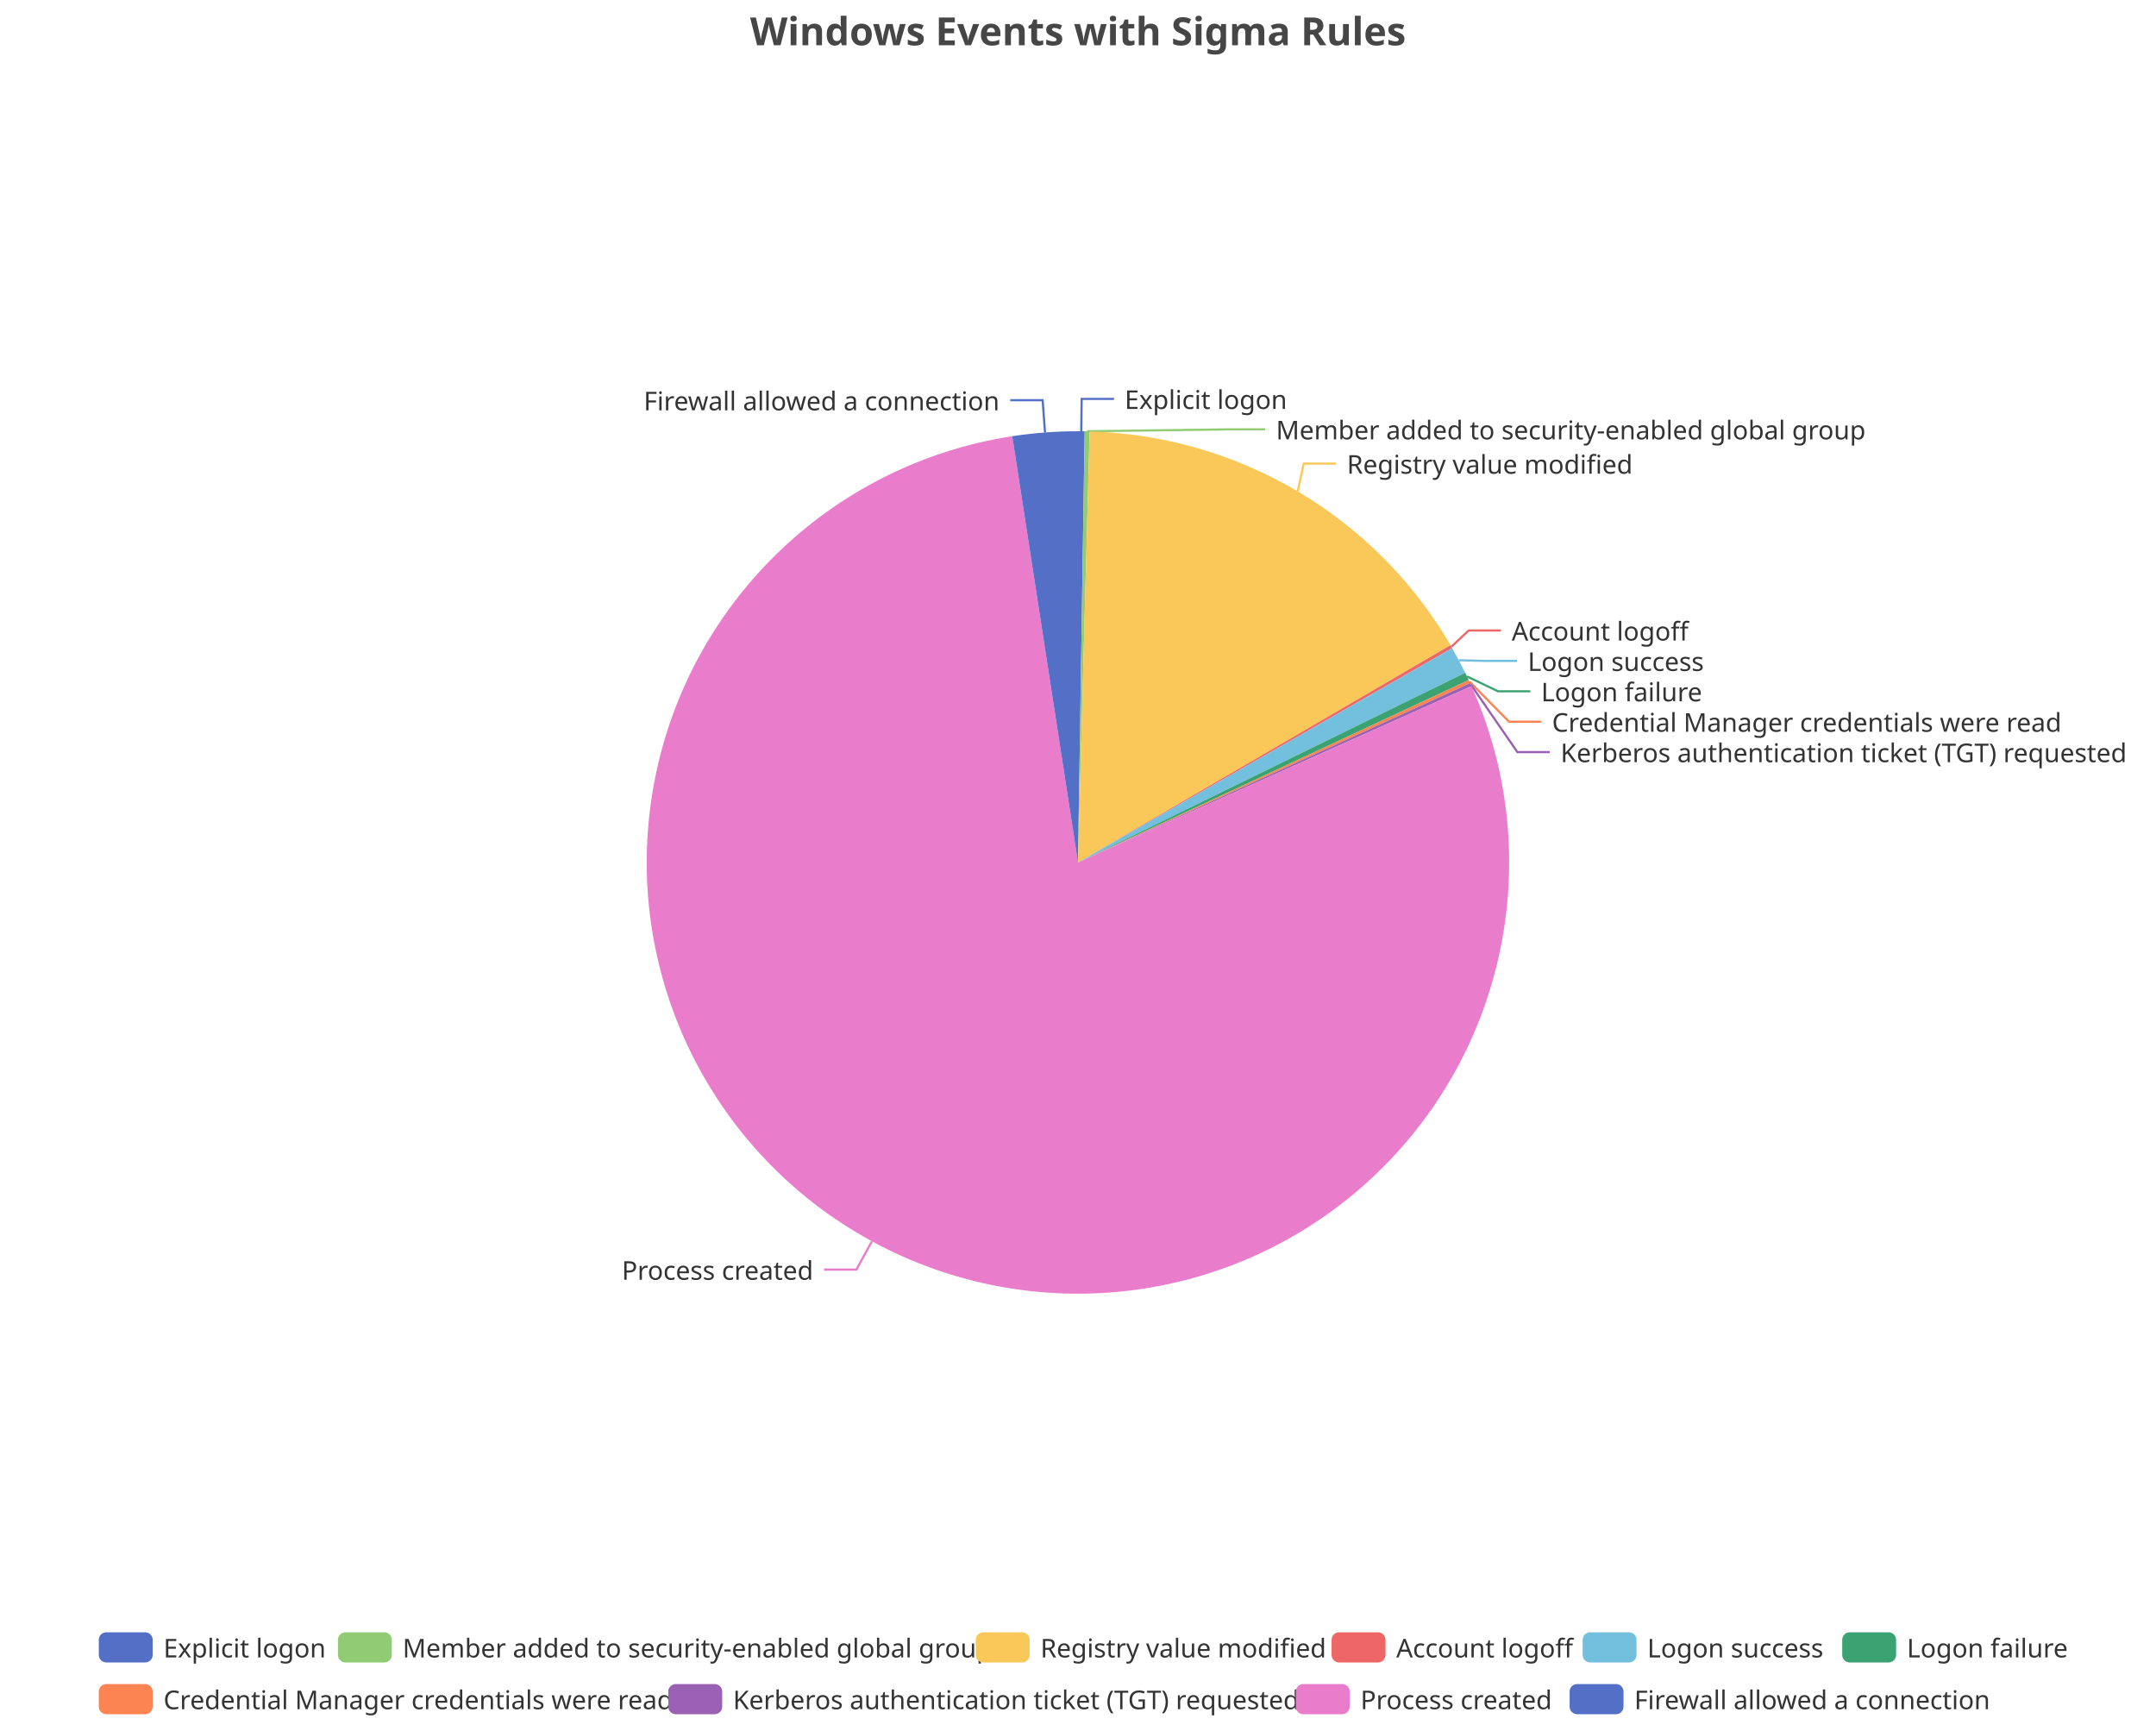
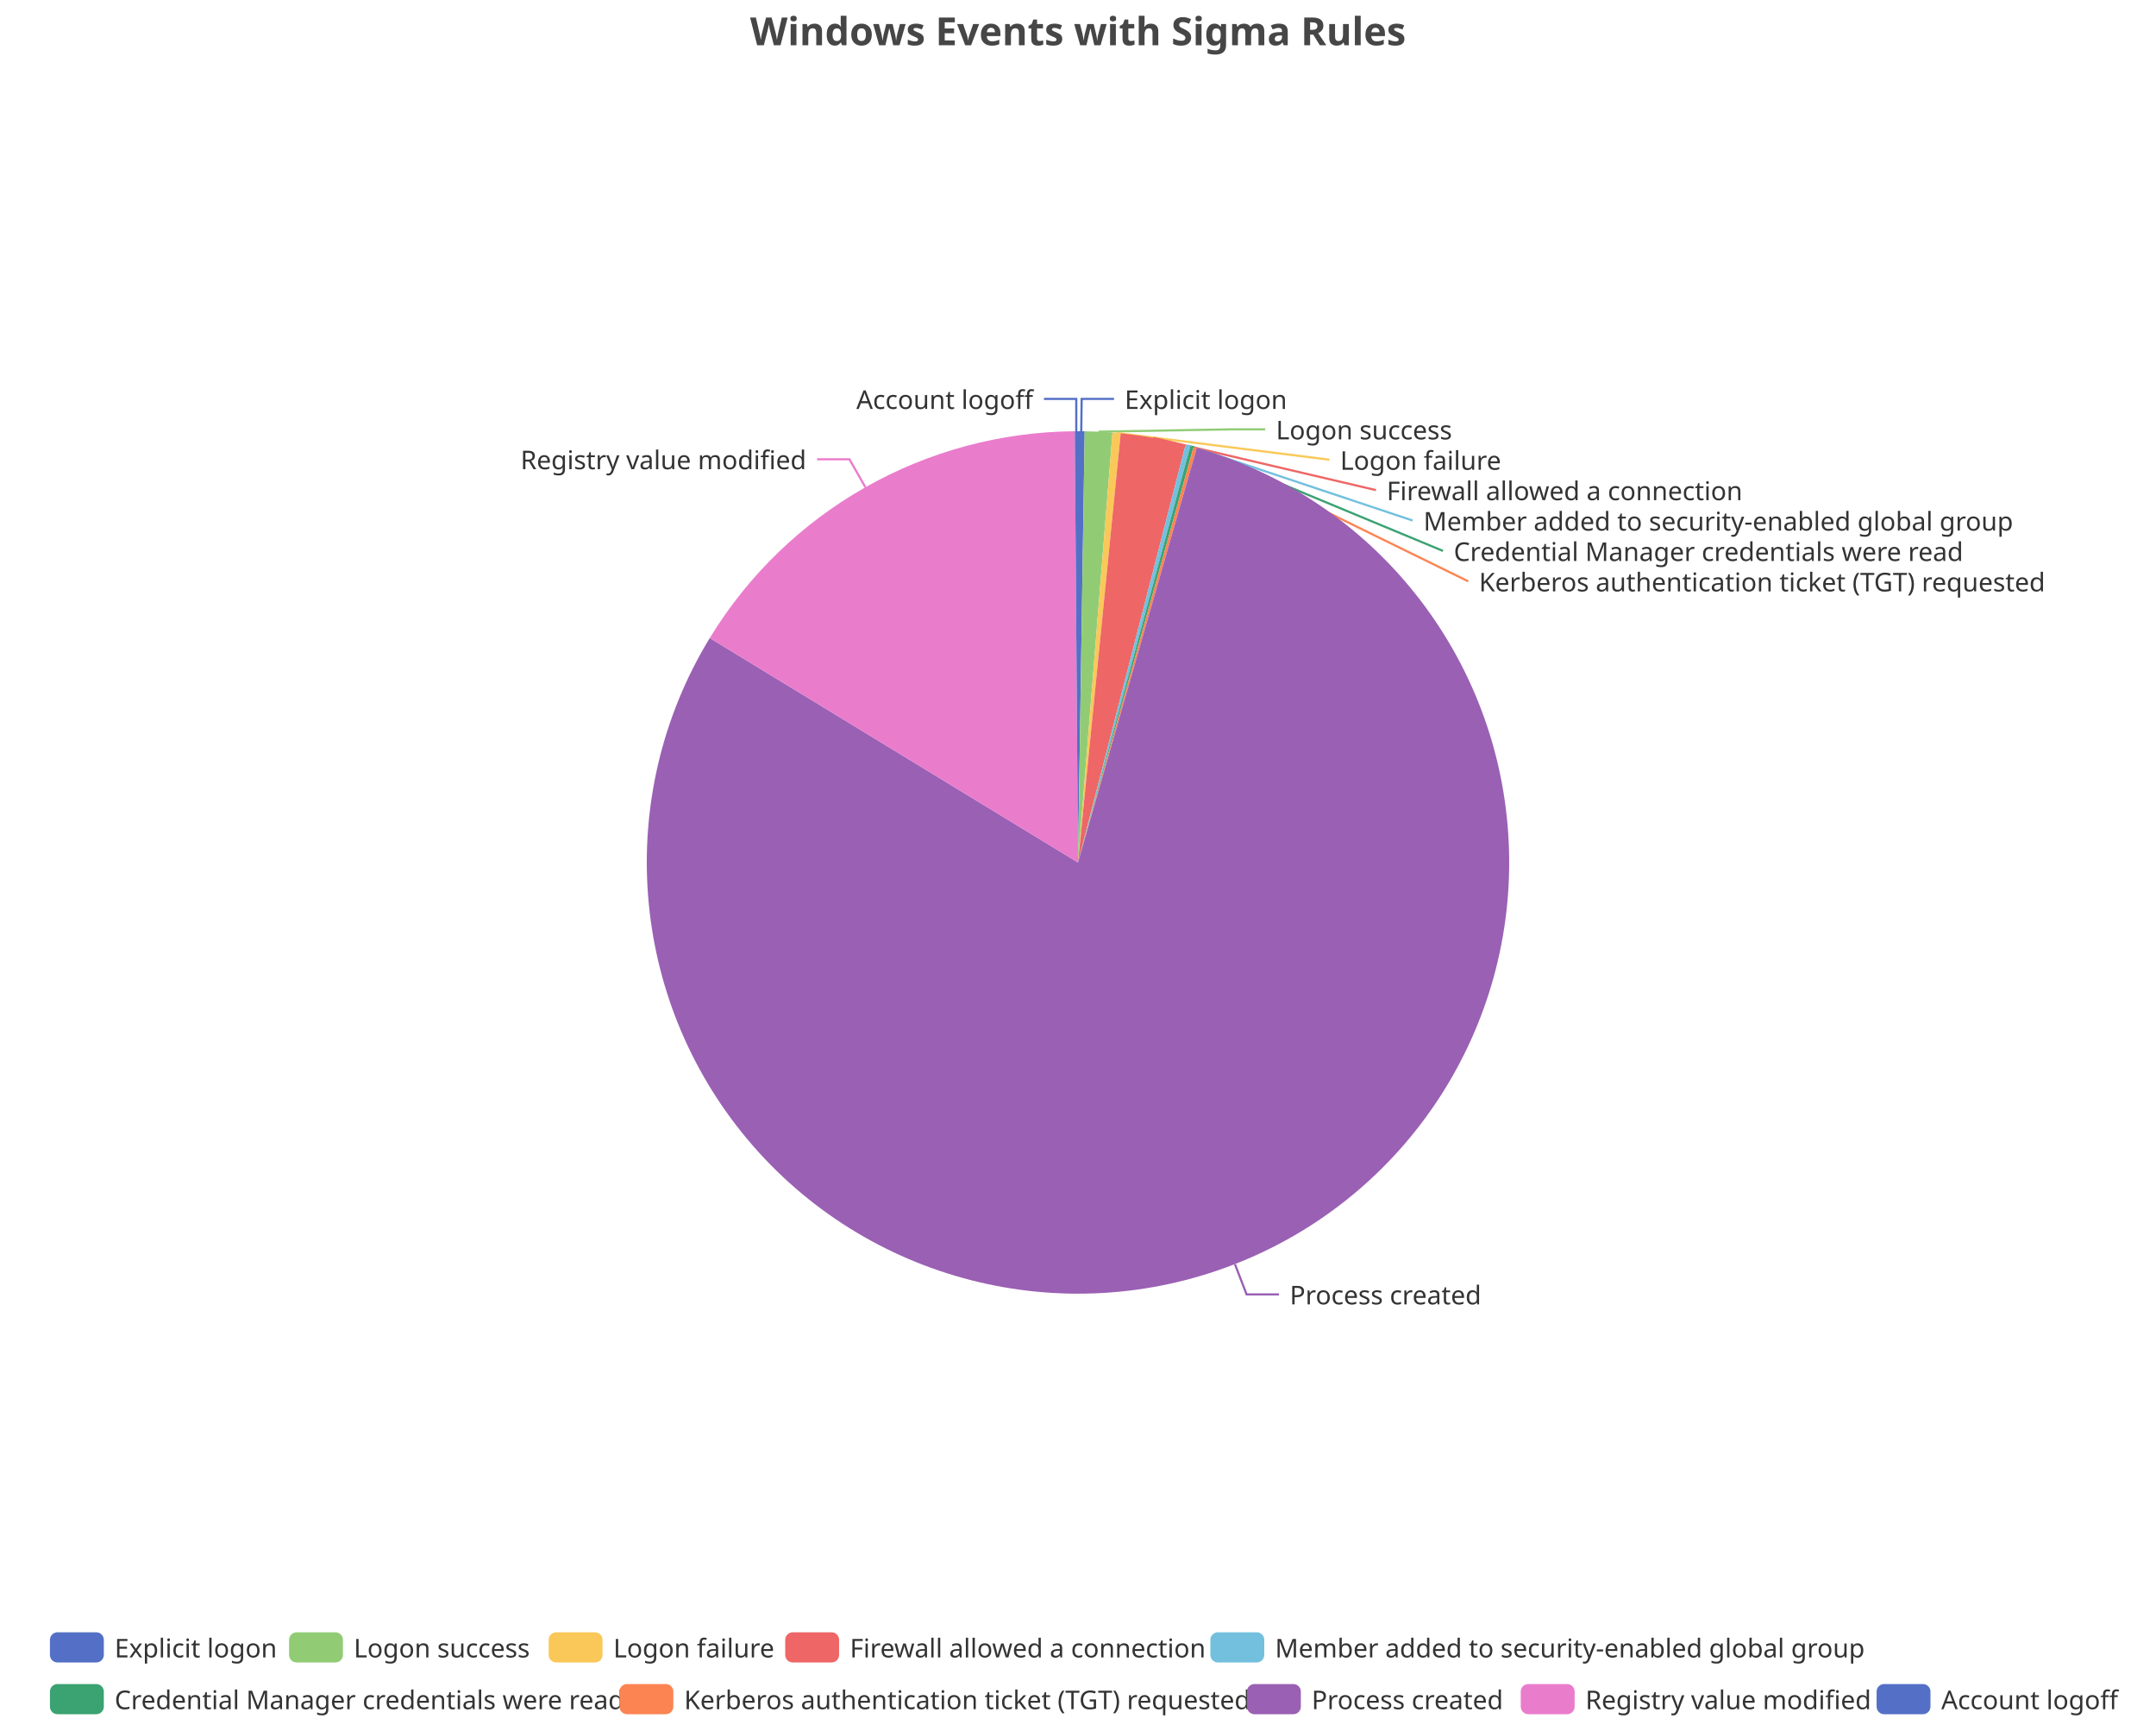
<svg xmlns="http://www.w3.org/2000/svg" width="1000" height="800" version="1.1" baseProfile="full" viewBox="0 0 1000 800">
  <rect width="1000" height="800" x="0" y="0" id="0" fill="none" />
  <polyline points="501.5 200 501.7 185 516.7 185" fill="none" stroke="#5470c6" />
-   <polyline points="504.2 200 571.8 199.1 586.8 199.1" fill="none" stroke="#91cc75" />
-   <polyline points="601.9 227.9 604.7 215 619.7 215" fill="none" stroke="#fac858" />
-   <polyline points="673.2 299.9 681.2 292.4 696.2 292.4" fill="none" stroke="#ee6666" />
-   <polyline points="676.7 306.2 688.6 306.5 703.6 306.5" fill="none" stroke="#73c0de" />
-   <polyline points="680.4 313.7 694.8 320.6 709.8 320.6" fill="none" stroke="#3ba272" />
-   <polyline points="681.6 316.1 699.9 334.7 714.9 334.7" fill="none" stroke="#fc8452" />
-   <polyline points="682.2 317.5 703.8 348.8 718.8 348.8" fill="none" stroke="#9a60b4" />
-   <polyline points="404.4 575.7 397.2 588.8 382.2 588.8" fill="none" stroke="#ea7ccc" />
-   <polyline points="484.7 200.6 483.6 185.6 468.6 185.6" fill="none" stroke="#5470c6" />
+   <polyline points="509.5 200.2 571.8 199.1 586.8 199.1" fill="none" stroke="#91cc75" />
+   <polyline points="517.9 200.8 616.6 213.2 616.6 213.2" fill="none" stroke="#fac858" />
+   <polyline points="534.9 203.1 638.2 227.3 638.2 227.3" fill="none" stroke="#ee6666" />
+   <polyline points="551 206.6 655.2 241.4 655.2 241.4" fill="none" stroke="#73c0de" />
+   <polyline points="552.8 207.1 669.3 255.5 669.3 255.5" fill="none" stroke="#3ba272" />
+   <polyline points="554.3 207.5 681 269.6 681 269.6" fill="none" stroke="#fc8452" />
+   <polyline points="572.8 586.3 578.2 600.3 593.2 600.3" fill="none" stroke="#9a60b4" />
+   <polyline points="401.4 226 394 213 379 213" fill="none" stroke="#ea7ccc" />
+   <polyline points="499.2 200 499.2 185 484.2 185" fill="none" stroke="#5470c6" />
  <path d="M500 200A200 200 0 0 1 503.1 200L500 400Z" fill="#5470c6" />
-   <path d="M503.1 200A200 200 0 0 1 505.4 200.1L500 400Z" fill="#91cc75" />
-   <path d="M505.4 200.1A200 200 0 0 1 672.8 299.2L500 400Z" fill="#fac858" />
-   <path d="M672.8 299.2A200 200 0 0 1 673.5 300.6L500 400Z" fill="#ee6666" />
-   <path d="M673.5 300.6A200 200 0 0 1 679.6 312L500 400Z" fill="#73c0de" />
-   <path d="M679.6 312A200 200 0 0 1 681.2 315.4L500 400Z" fill="#3ba272" />
-   <path d="M681.2 315.4A200 200 0 0 1 681.9 316.8L500 400Z" fill="#fc8452" />
-   <path d="M681.9 316.8A200 200 0 0 1 682.5 318.2L500 400Z" fill="#9a60b4" />
-   <path d="M682.5 318.2A200 200 0 1 1 469.5 202.3L500 400Z" fill="#ea7ccc" />
-   <path d="M469.5 202.3A200 200 0 0 1 500 200L500 400Z" fill="#5470c6" />
+   <path d="M503.1 200A200 200 0 0 1 516 200.6L500 400Z" fill="#91cc75" />
+   <path d="M516 200.6A200 200 0 0 1 519.8 201L500 400Z" fill="#fac858" />
+   <path d="M519.8 201A200 200 0 0 1 549.9 206.3L500 400Z" fill="#ee6666" />
+   <path d="M549.9 206.3A200 200 0 0 1 552.1 206.9L500 400Z" fill="#73c0de" />
+   <path d="M552.1 206.9A200 200 0 0 1 553.6 207.3L500 400Z" fill="#3ba272" />
+   <path d="M553.6 207.3A200 200 0 0 1 555.1 207.7L500 400Z" fill="#fc8452" />
+   <path d="M555.1 207.7A200 200 0 1 1 329.2 295.9L500 400Z" fill="#9a60b4" />
+   <path d="M329.2 295.9A200 200 0 0 1 498.5 200L500 400Z" fill="#ea7ccc" />
+   <path d="M498.5 200A200 200 0 0 1 500 200L500 400Z" fill="#5470c6" />
  <text dominant-baseline="central" text-anchor="start" style="font-size:12px;font-family:sans-serif;" xml:space="preserve" transform="translate(521.6506 185.0063)" fill="#333" stroke="rgb(255,255,255)" stroke-width="2" paint-order="stroke" stroke-miterlimit="2">Explicit logon</text>
-   <text dominant-baseline="central" text-anchor="start" style="font-size:12px;font-family:sans-serif;" xml:space="preserve" transform="translate(591.8308 199.1063)" fill="#333" stroke="rgb(255,255,255)" stroke-width="2" paint-order="stroke" stroke-miterlimit="2">Member added to security-enabled global group</text>
-   <text dominant-baseline="central" text-anchor="start" style="font-size:12px;font-family:sans-serif;" xml:space="preserve" transform="translate(624.7278 215.0256)" fill="#333" stroke="rgb(255,255,255)" stroke-width="2" paint-order="stroke" stroke-miterlimit="2">Registry value modified</text>
-   <text dominant-baseline="central" text-anchor="start" style="font-size:12px;font-family:sans-serif;" xml:space="preserve" transform="translate(701.166 292.4007)" fill="#333" stroke="rgb(255,255,255)" stroke-width="2" paint-order="stroke" stroke-miterlimit="2">Account logoff</text>
-   <text dominant-baseline="central" text-anchor="start" style="font-size:12px;font-family:sans-serif;" xml:space="preserve" transform="translate(708.6253 306.5007)" fill="#333" stroke="rgb(255,255,255)" stroke-width="2" paint-order="stroke" stroke-miterlimit="2">Logon success</text>
-   <text dominant-baseline="central" text-anchor="start" style="font-size:12px;font-family:sans-serif;" xml:space="preserve" transform="translate(714.816 320.6007)" fill="#333" stroke="rgb(255,255,255)" stroke-width="2" paint-order="stroke" stroke-miterlimit="2">Logon failure</text>
-   <text dominant-baseline="central" text-anchor="start" style="font-size:12px;font-family:sans-serif;" xml:space="preserve" transform="translate(719.8532 334.7007)" fill="#333" stroke="rgb(255,255,255)" stroke-width="2" paint-order="stroke" stroke-miterlimit="2">Credential Manager credentials were read</text>
-   <text dominant-baseline="central" text-anchor="start" style="font-size:12px;font-family:sans-serif;" xml:space="preserve" transform="translate(723.8205 348.8007)" fill="#333" stroke="rgb(255,255,255)" stroke-width="2" paint-order="stroke" stroke-miterlimit="2">Kerberos authentication ticket (TGT) requested</text>
-   <text dominant-baseline="central" text-anchor="end" style="font-size:12px;font-family:sans-serif;" xml:space="preserve" transform="translate(377.2291 588.8469)" fill="#333" stroke="rgb(255,255,255)" stroke-width="2" paint-order="stroke" stroke-miterlimit="2">Process created</text>
-   <text dominant-baseline="central" text-anchor="end" style="font-size:12px;font-family:sans-serif;" xml:space="preserve" transform="translate(463.5787 185.628)" fill="#333" stroke="rgb(255,255,255)" stroke-width="2" paint-order="stroke" stroke-miterlimit="2">Firewall allowed a connection</text>
-   <path d="M-5 -5l918.4 0l0 48l-918.4 0Z" transform="translate(45.82 757)" fill="rgb(0,0,0)" fill-opacity="0" stroke="#ccc" stroke-width="0" />
-   <path d="M3.5 0L21.5 0A3.5 3.5 0 0 1 25 3.5L25 10.5A3.5 3.5 0 0 1 21.5 14L3.5 14A3.5 3.5 0 0 1 0 10.5L0 3.5A3.5 3.5 0 0 1 3.5 0" transform="translate(45.82 757)" fill="#5470c6" />
-   <text dominant-baseline="central" text-anchor="start" style="font-size:12px;font-family:sans-serif;" xml:space="preserve" x="30" y="7" transform="translate(45.82 757)" fill="#333">Explicit logon</text>
-   <path d="M3.5 0L21.5 0A3.5 3.5 0 0 1 25 3.5L25 10.5A3.5 3.5 0 0 1 21.5 14L3.5 14A3.5 3.5 0 0 1 0 10.5L0 3.5A3.5 3.5 0 0 1 3.5 0" transform="translate(156.74 757)" fill="#91cc75" />
-   <text dominant-baseline="central" text-anchor="start" style="font-size:12px;font-family:sans-serif;" xml:space="preserve" x="30" y="7" transform="translate(156.74 757)" fill="#333">Member added to security-enabled global group</text>
-   <path d="M3.5 0L21.5 0A3.5 3.5 0 0 1 25 3.5L25 10.5A3.5 3.5 0 0 1 21.5 14L3.5 14A3.5 3.5 0 0 1 0 10.5L0 3.5A3.5 3.5 0 0 1 3.5 0" transform="translate(452.58 757)" fill="#fac858" />
-   <text dominant-baseline="central" text-anchor="start" style="font-size:12px;font-family:sans-serif;" xml:space="preserve" x="30" y="7" transform="translate(452.58 757)" fill="#333">Registry value modified</text>
-   <path d="M3.5 0L21.5 0A3.5 3.5 0 0 1 25 3.5L25 10.5A3.5 3.5 0 0 1 21.5 14L3.5 14A3.5 3.5 0 0 1 0 10.5L0 3.5A3.5 3.5 0 0 1 3.5 0" transform="translate(617.62 757)" fill="#ee6666" />
-   <text dominant-baseline="central" text-anchor="start" style="font-size:12px;font-family:sans-serif;" xml:space="preserve" x="30" y="7" transform="translate(617.62 757)" fill="#333">Account logoff</text>
-   <path d="M3.5 0L21.5 0A3.5 3.5 0 0 1 25 3.5L25 10.5A3.5 3.5 0 0 1 21.5 14L3.5 14A3.5 3.5 0 0 1 0 10.5L0 3.5A3.5 3.5 0 0 1 3.5 0" transform="translate(734.06 757)" fill="#73c0de" />
-   <text dominant-baseline="central" text-anchor="start" style="font-size:12px;font-family:sans-serif;" xml:space="preserve" x="30" y="7" transform="translate(734.06 757)" fill="#333">Logon success</text>
-   <path d="M3.5 0L21.5 0A3.5 3.5 0 0 1 25 3.5L25 10.5A3.5 3.5 0 0 1 21.5 14L3.5 14A3.5 3.5 0 0 1 0 10.5L0 3.5A3.5 3.5 0 0 1 3.5 0" transform="translate(854.46 757)" fill="#3ba272" />
-   <text dominant-baseline="central" text-anchor="start" style="font-size:12px;font-family:sans-serif;" xml:space="preserve" x="30" y="7" transform="translate(854.46 757)" fill="#333">Logon failure</text>
-   <path d="M3.5 0L21.5 0A3.5 3.5 0 0 1 25 3.5L25 10.5A3.5 3.5 0 0 1 21.5 14L3.5 14A3.5 3.5 0 0 1 0 10.5L0 3.5A3.5 3.5 0 0 1 3.5 0" transform="translate(45.82 781)" fill="#fc8452" />
-   <text dominant-baseline="central" text-anchor="start" style="font-size:12px;font-family:sans-serif;" xml:space="preserve" x="30" y="7" transform="translate(45.82 781)" fill="#333">Credential Manager credentials were read</text>
-   <path d="M3.5 0L21.5 0A3.5 3.5 0 0 1 25 3.5L25 10.5A3.5 3.5 0 0 1 21.5 14L3.5 14A3.5 3.5 0 0 1 0 10.5L0 3.5A3.5 3.5 0 0 1 3.5 0" transform="translate(309.98 781)" fill="#9a60b4" />
-   <text dominant-baseline="central" text-anchor="start" style="font-size:12px;font-family:sans-serif;" xml:space="preserve" x="30" y="7" transform="translate(309.98 781)" fill="#333">Kerberos authentication ticket (TGT) requested</text>
-   <path d="M3.5 0L21.5 0A3.5 3.5 0 0 1 25 3.5L25 10.5A3.5 3.5 0 0 1 21.5 14L3.5 14A3.5 3.5 0 0 1 0 10.5L0 3.5A3.5 3.5 0 0 1 3.5 0" transform="translate(601.02 781)" fill="#ea7ccc" />
-   <text dominant-baseline="central" text-anchor="start" style="font-size:12px;font-family:sans-serif;" xml:space="preserve" x="30" y="7" transform="translate(601.02 781)" fill="#333">Process created</text>
-   <path d="M3.5 0L21.5 0A3.5 3.5 0 0 1 25 3.5L25 10.5A3.5 3.5 0 0 1 21.5 14L3.5 14A3.5 3.5 0 0 1 0 10.5L0 3.5A3.5 3.5 0 0 1 3.5 0" transform="translate(728.02 781)" fill="#5470c6" />
-   <text dominant-baseline="central" text-anchor="start" style="font-size:12px;font-family:sans-serif;" xml:space="preserve" x="30" y="7" transform="translate(728.02 781)" fill="#333">Firewall allowed a connection</text>
+   <text dominant-baseline="central" text-anchor="start" style="font-size:12px;font-family:sans-serif;" xml:space="preserve" transform="translate(591.8308 199.1063)" fill="#333" stroke="rgb(255,255,255)" stroke-width="2" paint-order="stroke" stroke-miterlimit="2">Logon success</text>
+   <text dominant-baseline="central" text-anchor="start" style="font-size:12px;font-family:sans-serif;" xml:space="preserve" transform="translate(621.6042 213.2063)" fill="#333" stroke="rgb(255,255,255)" stroke-width="2" paint-order="stroke" stroke-miterlimit="2">Logon failure</text>
+   <text dominant-baseline="central" text-anchor="start" style="font-size:12px;font-family:sans-serif;" xml:space="preserve" transform="translate(643.1744 227.3063)" fill="#333" stroke="rgb(255,255,255)" stroke-width="2" paint-order="stroke" stroke-miterlimit="2">Firewall allowed a connection</text>
+   <text dominant-baseline="central" text-anchor="start" style="font-size:12px;font-family:sans-serif;" xml:space="preserve" transform="translate(660.2434 241.4063)" fill="#333" stroke="rgb(255,255,255)" stroke-width="2" paint-order="stroke" stroke-miterlimit="2">Member added to security-enabled global group</text>
+   <text dominant-baseline="central" text-anchor="start" style="font-size:12px;font-family:sans-serif;" xml:space="preserve" transform="translate(674.265 255.5063)" fill="#333" stroke="rgb(255,255,255)" stroke-width="2" paint-order="stroke" stroke-miterlimit="2">Credential Manager credentials were read</text>
+   <text dominant-baseline="central" text-anchor="start" style="font-size:12px;font-family:sans-serif;" xml:space="preserve" transform="translate(685.9905 269.6063)" fill="#333" stroke="rgb(255,255,255)" stroke-width="2" paint-order="stroke" stroke-miterlimit="2">Kerberos authentication ticket (TGT) requested</text>
+   <text dominant-baseline="central" text-anchor="start" style="font-size:12px;font-family:sans-serif;" xml:space="preserve" transform="translate(598.2174 600.2674)" fill="#333" stroke="rgb(255,255,255)" stroke-width="2" paint-order="stroke" stroke-miterlimit="2">Process created</text>
+   <text dominant-baseline="central" text-anchor="end" style="font-size:12px;font-family:sans-serif;" xml:space="preserve" transform="translate(373.9825 212.9565)" fill="#333" stroke="rgb(255,255,255)" stroke-width="2" paint-order="stroke" stroke-miterlimit="2">Registry value modified</text>
+   <text dominant-baseline="central" text-anchor="end" style="font-size:12px;font-family:sans-serif;" xml:space="preserve" transform="translate(479.1747 185.0016)" fill="#333" stroke="rgb(255,255,255)" stroke-width="2" paint-order="stroke" stroke-miterlimit="2">Account logoff</text>
+   <path d="M-5 -5l963.7 0l0 48l-963.7 0Z" transform="translate(23.16 757)" fill="rgb(0,0,0)" fill-opacity="0" stroke="#ccc" stroke-width="0" />
+   <path d="M3.5 0L21.5 0A3.5 3.5 0 0 1 25 3.5L25 10.5A3.5 3.5 0 0 1 21.5 14L3.5 14A3.5 3.5 0 0 1 0 10.5L0 3.5A3.5 3.5 0 0 1 3.5 0" transform="translate(23.16 757)" fill="#5470c6" />
+   <text dominant-baseline="central" text-anchor="start" style="font-size:12px;font-family:sans-serif;" xml:space="preserve" x="30" y="7" transform="translate(23.16 757)" fill="#333">Explicit logon</text>
+   <path d="M3.5 0L21.5 0A3.5 3.5 0 0 1 25 3.5L25 10.5A3.5 3.5 0 0 1 21.5 14L3.5 14A3.5 3.5 0 0 1 0 10.5L0 3.5A3.5 3.5 0 0 1 3.5 0" transform="translate(134.08 757)" fill="#91cc75" />
+   <text dominant-baseline="central" text-anchor="start" style="font-size:12px;font-family:sans-serif;" xml:space="preserve" x="30" y="7" transform="translate(134.08 757)" fill="#333">Logon success</text>
+   <path d="M3.5 0L21.5 0A3.5 3.5 0 0 1 25 3.5L25 10.5A3.5 3.5 0 0 1 21.5 14L3.5 14A3.5 3.5 0 0 1 0 10.5L0 3.5A3.5 3.5 0 0 1 3.5 0" transform="translate(254.48 757)" fill="#fac858" />
+   <text dominant-baseline="central" text-anchor="start" style="font-size:12px;font-family:sans-serif;" xml:space="preserve" x="30" y="7" transform="translate(254.48 757)" fill="#333">Logon failure</text>
+   <path d="M3.5 0L21.5 0A3.5 3.5 0 0 1 25 3.5L25 10.5A3.5 3.5 0 0 1 21.5 14L3.5 14A3.5 3.5 0 0 1 0 10.5L0 3.5A3.5 3.5 0 0 1 3.5 0" transform="translate(364.2 757)" fill="#ee6666" />
+   <text dominant-baseline="central" text-anchor="start" style="font-size:12px;font-family:sans-serif;" xml:space="preserve" x="30" y="7" transform="translate(364.2 757)" fill="#333">Firewall allowed a connection</text>
+   <path d="M3.5 0L21.5 0A3.5 3.5 0 0 1 25 3.5L25 10.5A3.5 3.5 0 0 1 21.5 14L3.5 14A3.5 3.5 0 0 1 0 10.5L0 3.5A3.5 3.5 0 0 1 3.5 0" transform="translate(561.4 757)" fill="#73c0de" />
+   <text dominant-baseline="central" text-anchor="start" style="font-size:12px;font-family:sans-serif;" xml:space="preserve" x="30" y="7" transform="translate(561.4 757)" fill="#333">Member added to security-enabled global group</text>
+   <path d="M3.5 0L21.5 0A3.5 3.5 0 0 1 25 3.5L25 10.5A3.5 3.5 0 0 1 21.5 14L3.5 14A3.5 3.5 0 0 1 0 10.5L0 3.5A3.5 3.5 0 0 1 3.5 0" transform="translate(23.16 781)" fill="#3ba272" />
+   <text dominant-baseline="central" text-anchor="start" style="font-size:12px;font-family:sans-serif;" xml:space="preserve" x="30" y="7" transform="translate(23.16 781)" fill="#333">Credential Manager credentials were read</text>
+   <path d="M3.5 0L21.5 0A3.5 3.5 0 0 1 25 3.5L25 10.5A3.5 3.5 0 0 1 21.5 14L3.5 14A3.5 3.5 0 0 1 0 10.5L0 3.5A3.5 3.5 0 0 1 3.5 0" transform="translate(287.32 781)" fill="#fc8452" />
+   <text dominant-baseline="central" text-anchor="start" style="font-size:12px;font-family:sans-serif;" xml:space="preserve" x="30" y="7" transform="translate(287.32 781)" fill="#333">Kerberos authentication ticket (TGT) requested</text>
+   <path d="M3.5 0L21.5 0A3.5 3.5 0 0 1 25 3.5L25 10.5A3.5 3.5 0 0 1 21.5 14L3.5 14A3.5 3.5 0 0 1 0 10.5L0 3.5A3.5 3.5 0 0 1 3.5 0" transform="translate(578.36 781)" fill="#9a60b4" />
+   <text dominant-baseline="central" text-anchor="start" style="font-size:12px;font-family:sans-serif;" xml:space="preserve" x="30" y="7" transform="translate(578.36 781)" fill="#333">Process created</text>
+   <path d="M3.5 0L21.5 0A3.5 3.5 0 0 1 25 3.5L25 10.5A3.5 3.5 0 0 1 21.5 14L3.5 14A3.5 3.5 0 0 1 0 10.5L0 3.5A3.5 3.5 0 0 1 3.5 0" transform="translate(705.36 781)" fill="#ea7ccc" />
+   <text dominant-baseline="central" text-anchor="start" style="font-size:12px;font-family:sans-serif;" xml:space="preserve" x="30" y="7" transform="translate(705.36 781)" fill="#333">Registry value modified</text>
+   <path d="M3.5 0L21.5 0A3.5 3.5 0 0 1 25 3.5L25 10.5A3.5 3.5 0 0 1 21.5 14L3.5 14A3.5 3.5 0 0 1 0 10.5L0 3.5A3.5 3.5 0 0 1 3.5 0" transform="translate(870.4 781)" fill="#5470c6" />
+   <text dominant-baseline="central" text-anchor="start" style="font-size:12px;font-family:sans-serif;" xml:space="preserve" x="30" y="7" transform="translate(870.4 781)" fill="#333">Account logoff</text>
  <path d="M-143.9 -5l287.7 0l0 28l-287.7 0Z" transform="translate(500 5)" fill="rgb(0,0,0)" fill-opacity="0" stroke="#ccc" stroke-width="0" />
  <text dominant-baseline="central" text-anchor="middle" style="font-size:18px;font-family:sans-serif;font-weight:bold;" xml:space="preserve" y="9" transform="translate(500 5)" fill="#464646">Windows Events with Sigma Rules</text>
</svg>
